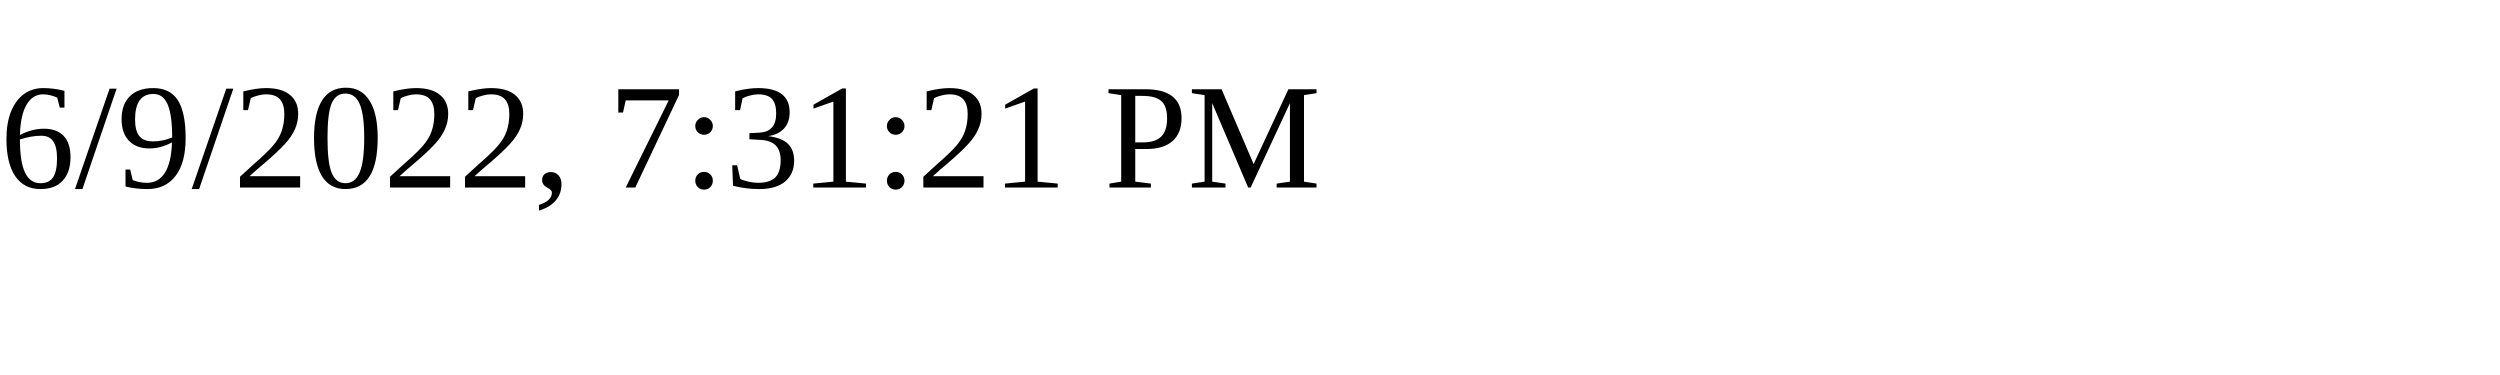
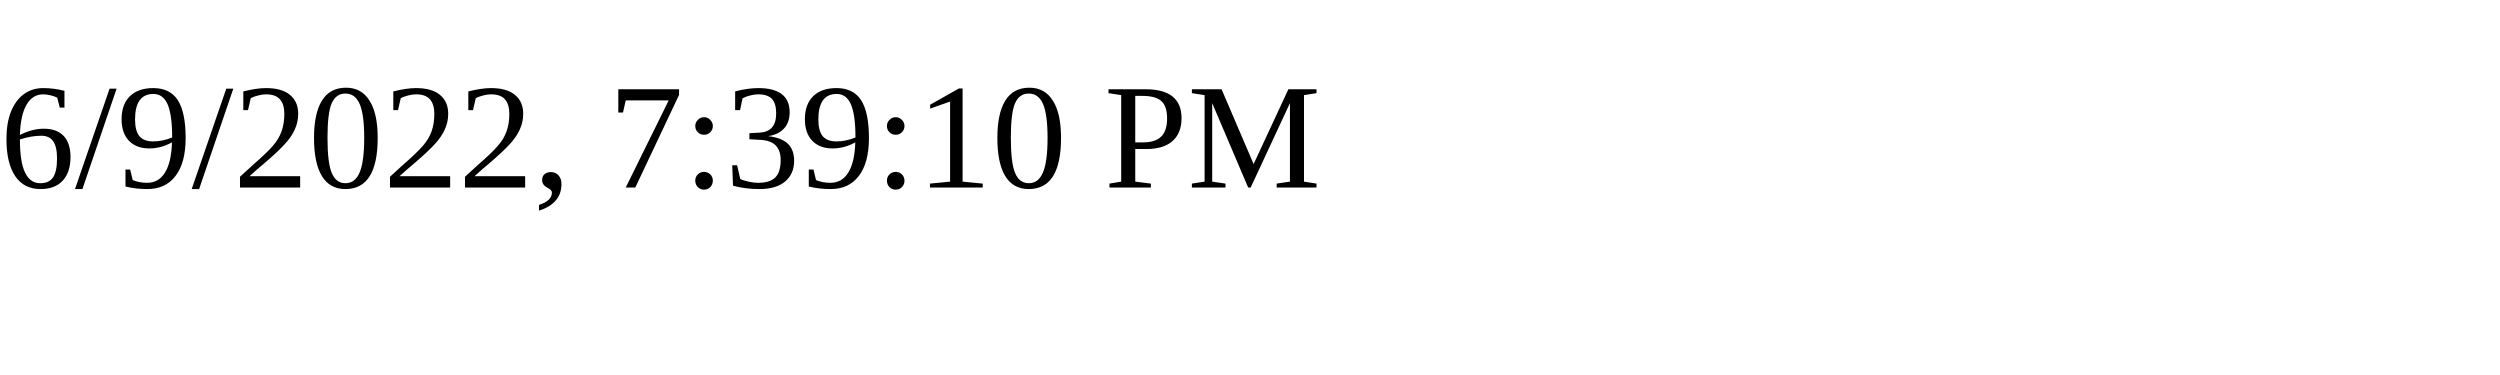
<svg xmlns="http://www.w3.org/2000/svg" height="30" width="200">
-   <text x="0" y="15">6/9/2022, 7:31:21 PM</text>
+   <text x="0" y="15">6/9/2022, 7:39:10 PM</text>
</svg>
